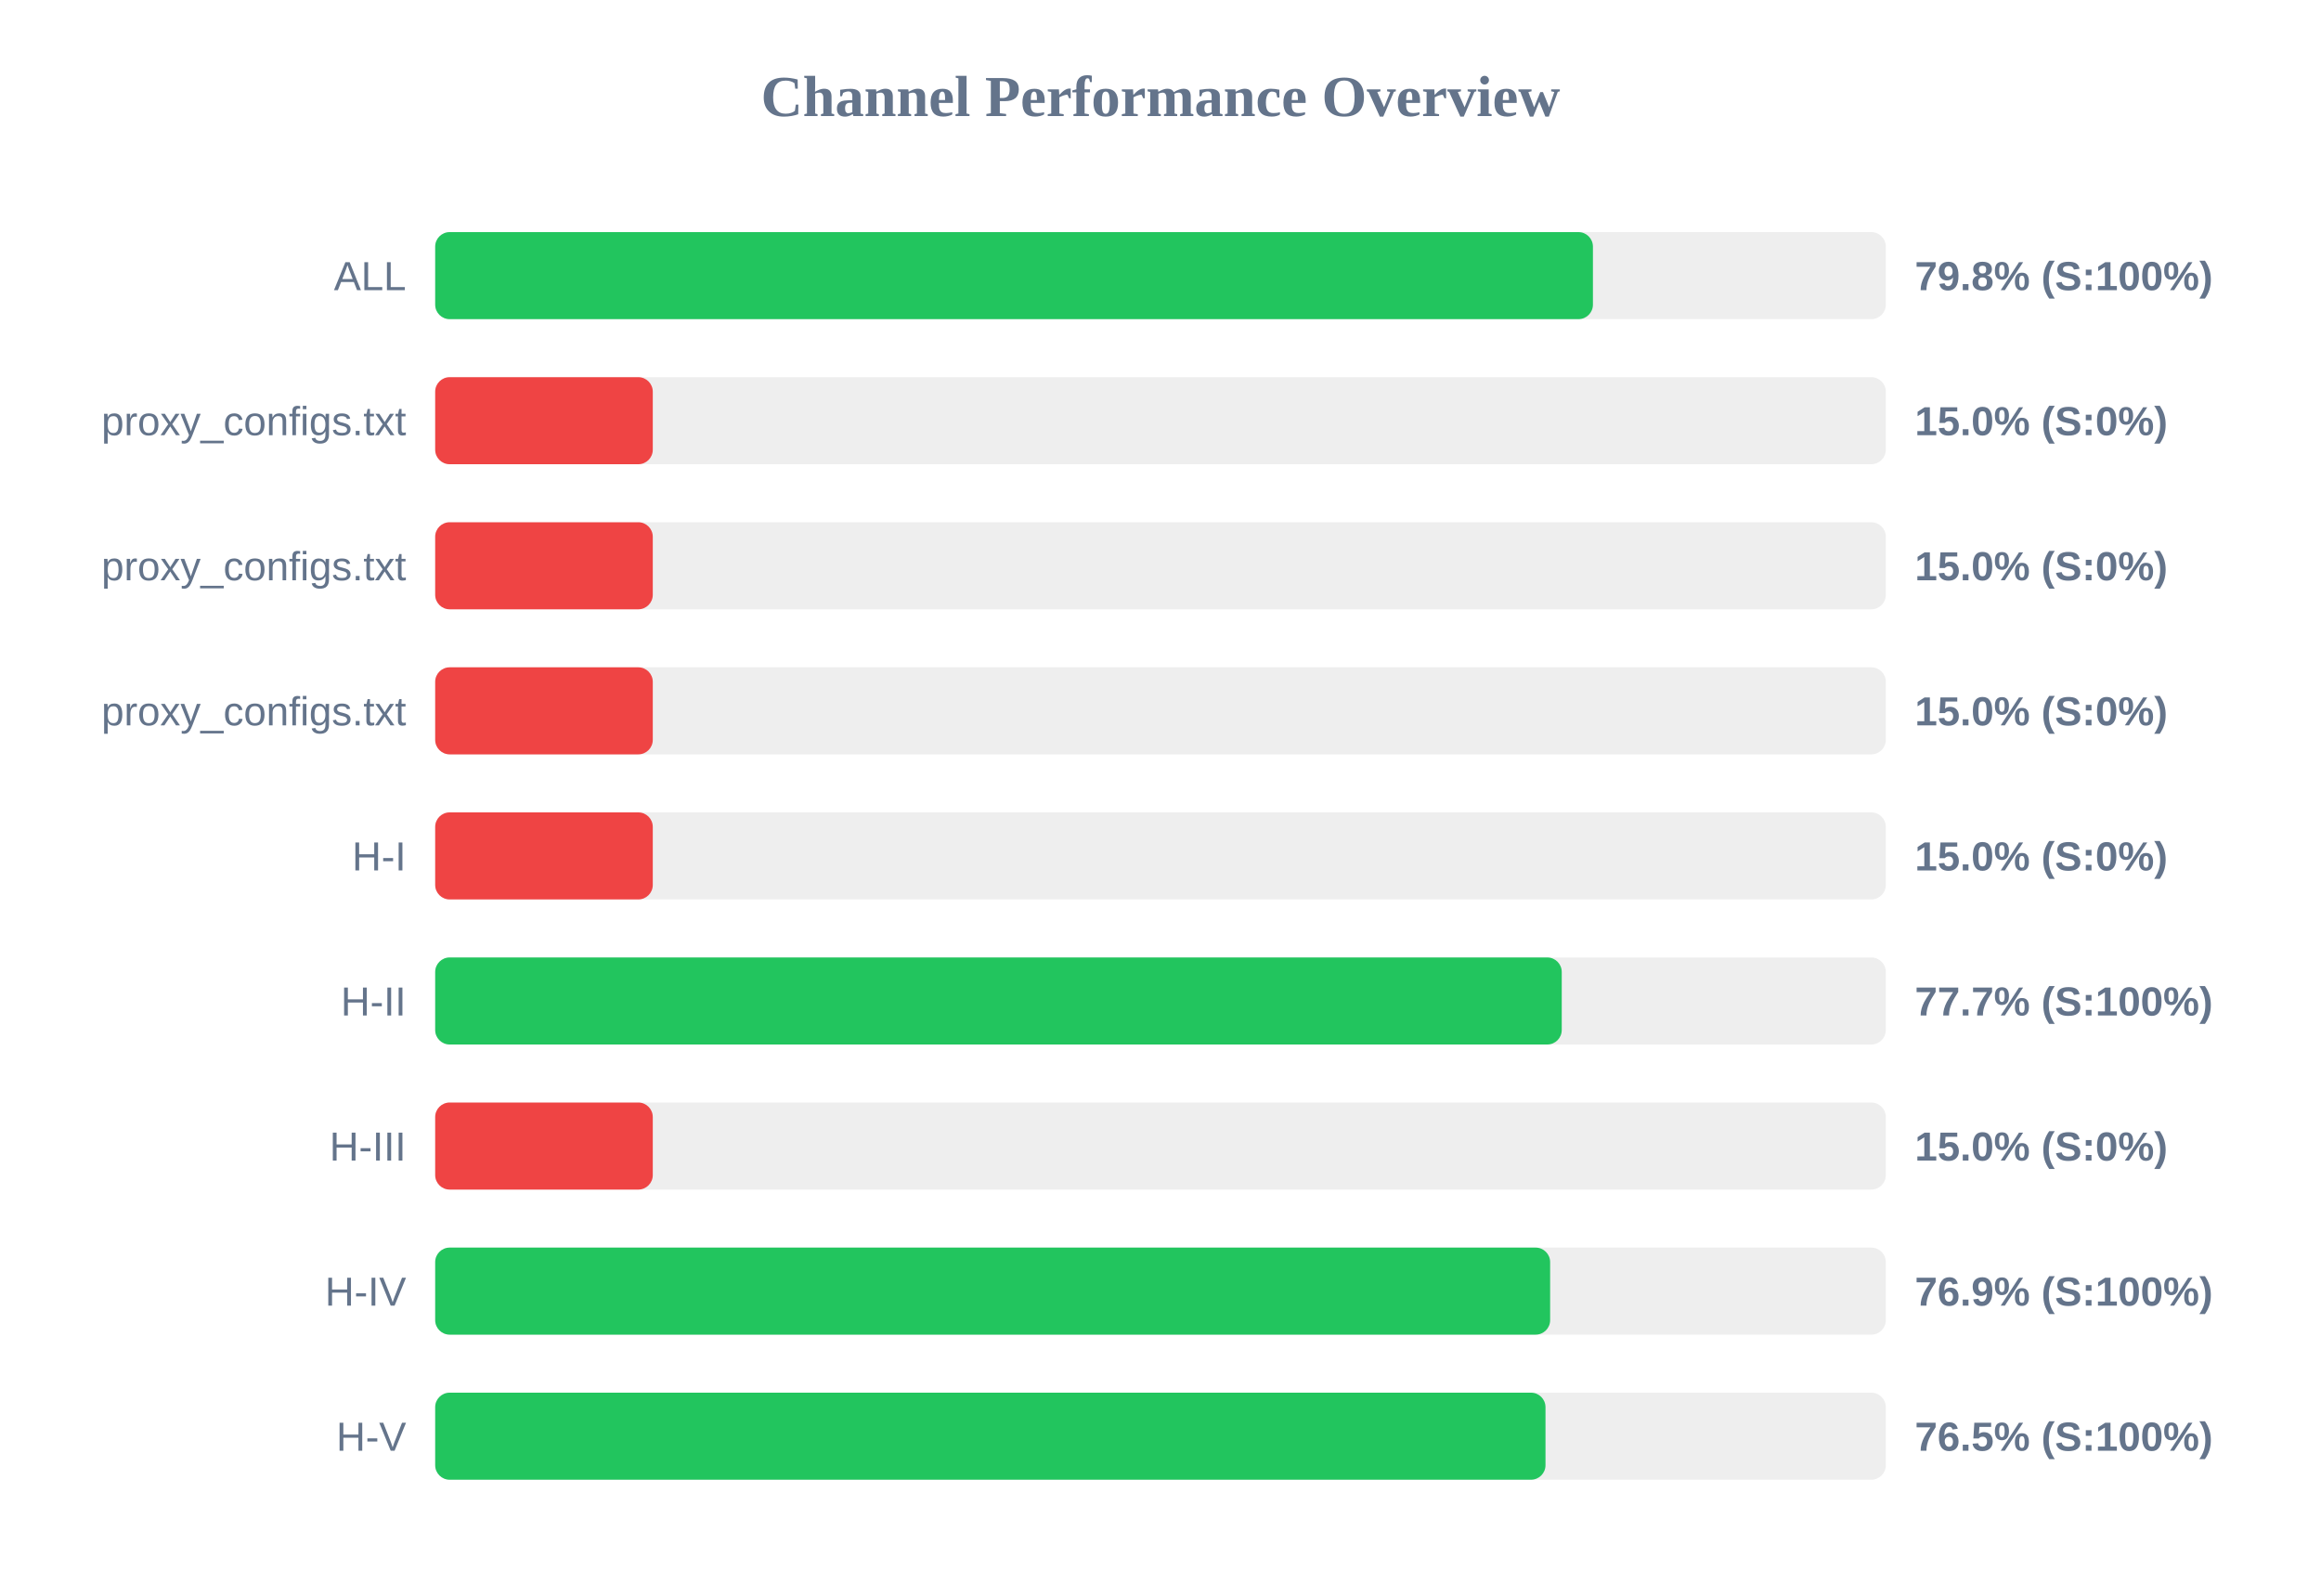
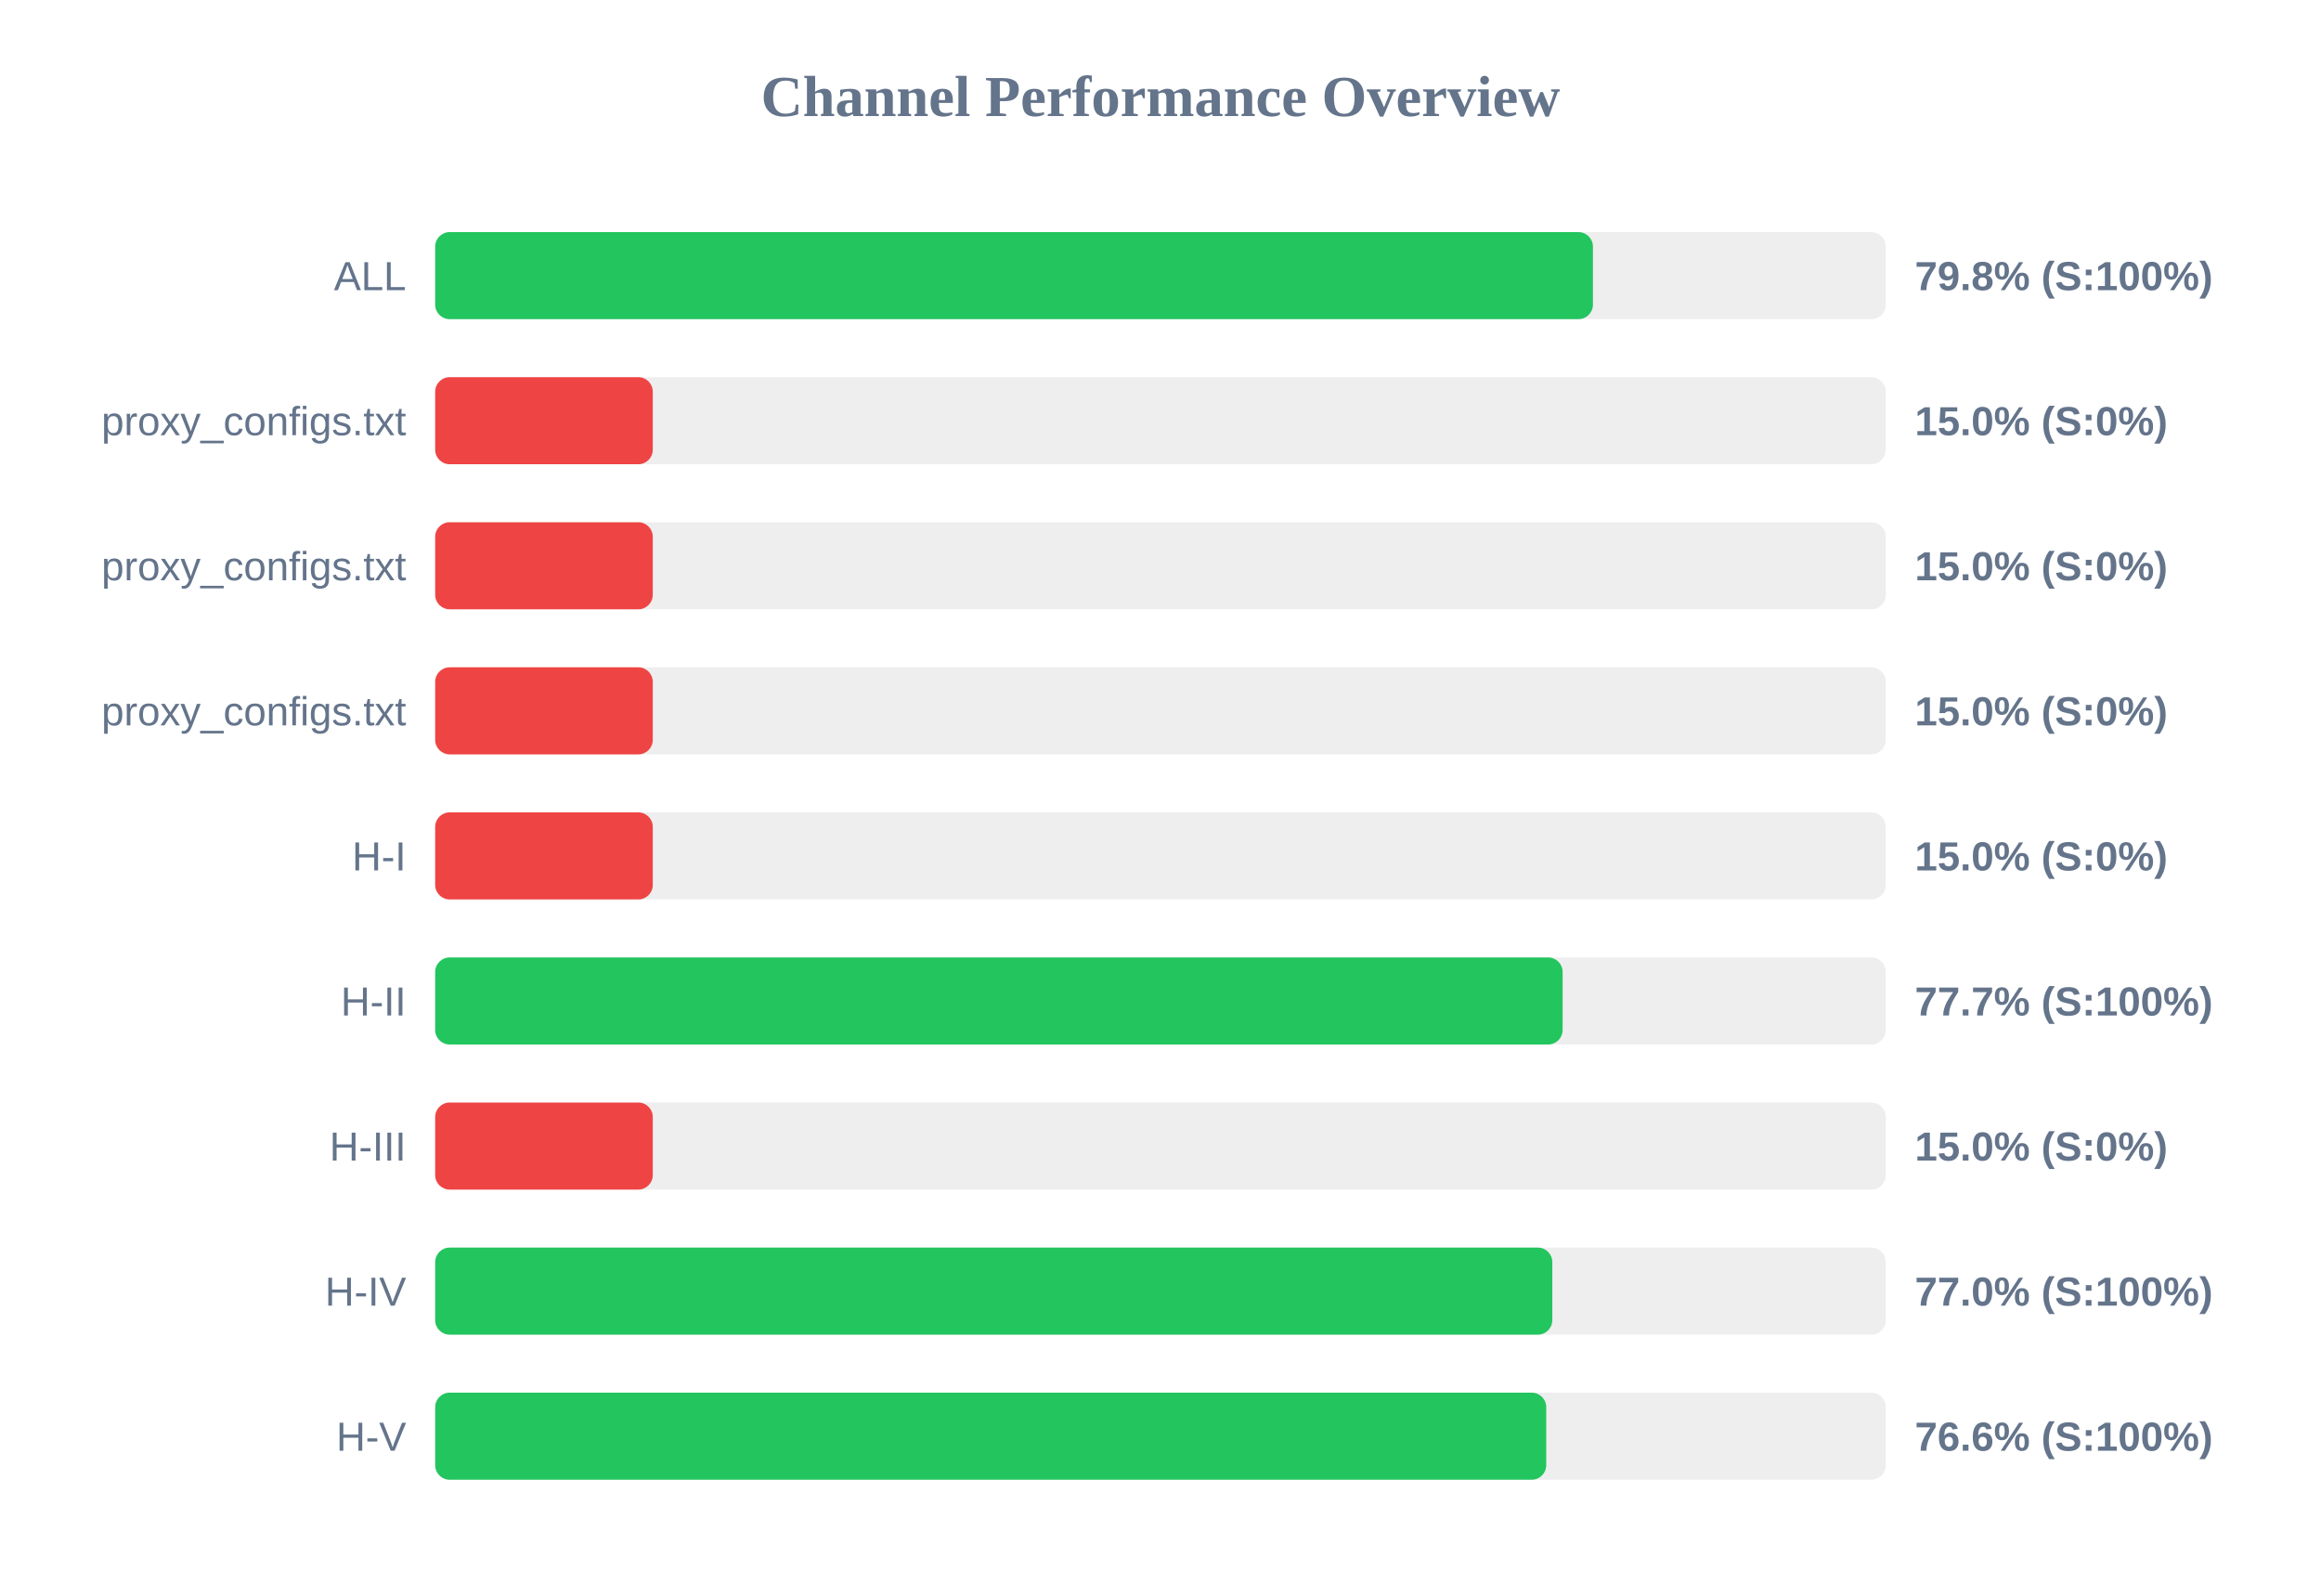
<svg xmlns="http://www.w3.org/2000/svg" width="800" height="550" version="1.1">
  <style>
        .row { font: 14px Arial; fill: #64748b; }
        .score { font: bold 14px Arial; fill: #64748b; }
    </style>
  <text x="400" y="40" text-anchor="middle" font-size="20px" font-weight="bold" fill="#64748b">Channel Performance Overview</text>
  <rect x="150" y="80" width="500" height="30" fill="#eee" rx="5" />
  <rect x="150" y="80" width="399.05" height="30" fill="#22c55e" rx="5" />
  <text x="140" y="100" text-anchor="end" class="row">ALL</text>
  <text x="660" y="100" text-anchor="start" class="score">79.8% (S:100%)</text>
  <rect x="150" y="130" width="500" height="30" fill="#eee" rx="5" />
  <rect x="150" y="130" width="75.0" height="30" fill="#ef4444" rx="5" />
  <text x="140" y="150" text-anchor="end" class="row">proxy_configs.txt</text>
  <text x="660" y="150" text-anchor="start" class="score">15.0% (S:0%)</text>
  <rect x="150" y="180" width="500" height="30" fill="#eee" rx="5" />
  <rect x="150" y="180" width="75.0" height="30" fill="#ef4444" rx="5" />
  <text x="140" y="200" text-anchor="end" class="row">proxy_configs.txt</text>
  <text x="660" y="200" text-anchor="start" class="score">15.0% (S:0%)</text>
  <rect x="150" y="230" width="500" height="30" fill="#eee" rx="5" />
  <rect x="150" y="230" width="75.0" height="30" fill="#ef4444" rx="5" />
  <text x="140" y="250" text-anchor="end" class="row">proxy_configs.txt</text>
  <text x="660" y="250" text-anchor="start" class="score">15.0% (S:0%)</text>
  <rect x="150" y="280" width="500" height="30" fill="#eee" rx="5" />
  <rect x="150" y="280" width="75.0" height="30" fill="#ef4444" rx="5" />
  <text x="140" y="300" text-anchor="end" class="row">H-I</text>
  <text x="660" y="300" text-anchor="start" class="score">15.0% (S:0%)</text>
  <rect x="150" y="330" width="500" height="30" fill="#eee" rx="5" />
-   <rect x="150" y="330" width="388.3" height="30" fill="#22c55e" rx="5" />
+   <rect x="150" y="330" width="388.6" height="30" fill="#22c55e" rx="5" />
  <text x="140" y="350" text-anchor="end" class="row">H-II</text>
  <text x="660" y="350" text-anchor="start" class="score">77.7% (S:100%)</text>
  <rect x="150" y="380" width="500" height="30" fill="#eee" rx="5" />
  <rect x="150" y="380" width="75.0" height="30" fill="#ef4444" rx="5" />
  <text x="140" y="400" text-anchor="end" class="row">H-III</text>
  <text x="660" y="400" text-anchor="start" class="score">15.0% (S:0%)</text>
  <rect x="150" y="430" width="500" height="30" fill="#eee" rx="5" />
-   <rect x="150" y="430" width="384.3" height="30" fill="#22c55e" rx="5" />
+   <rect x="150" y="430" width="385.05" height="30" fill="#22c55e" rx="5" />
  <text x="140" y="450" text-anchor="end" class="row">H-IV</text>
-   <text x="660" y="450" text-anchor="start" class="score">76.9% (S:100%)</text>
+   <text x="660" y="450" text-anchor="start" class="score">77.0% (S:100%)</text>
  <rect x="150" y="480" width="500" height="30" fill="#eee" rx="5" />
-   <rect x="150" y="480" width="382.7" height="30" fill="#22c55e" rx="5" />
+   <rect x="150" y="480" width="382.95" height="30" fill="#22c55e" rx="5" />
  <text x="140" y="500" text-anchor="end" class="row">H-V</text>
-   <text x="660" y="500" text-anchor="start" class="score">76.5% (S:100%)</text>
+   <text x="660" y="500" text-anchor="start" class="score">76.6% (S:100%)</text>
</svg>
